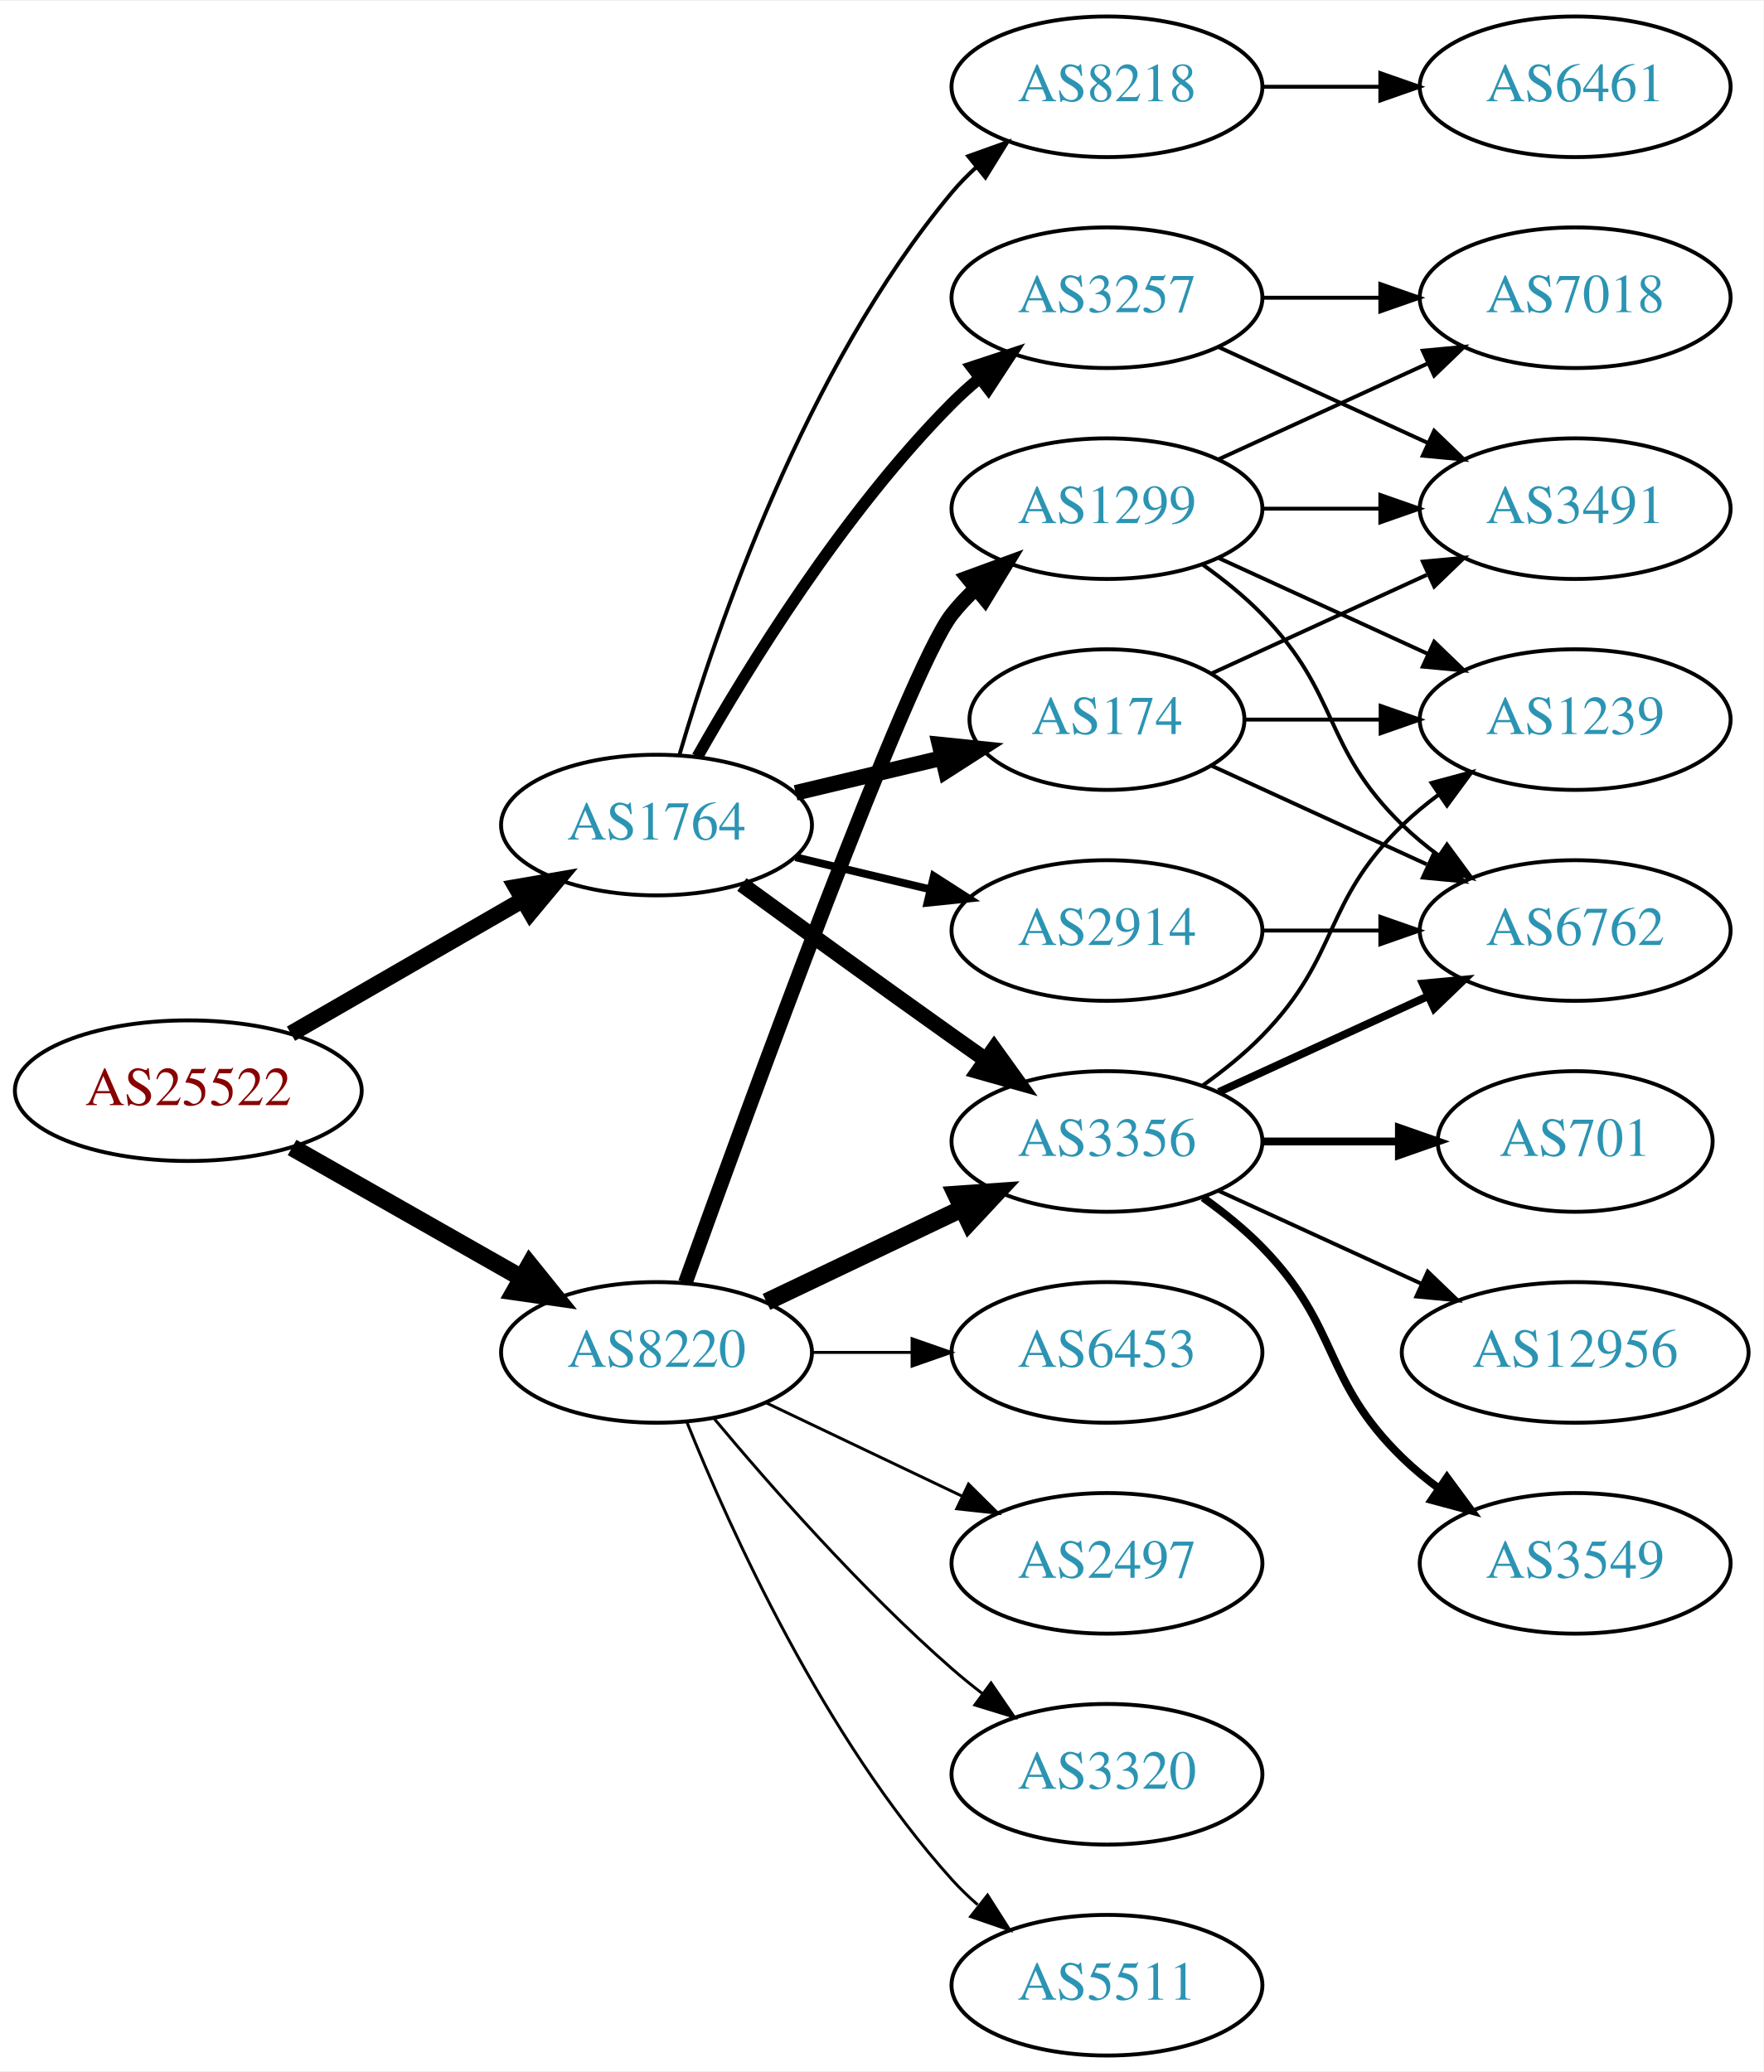
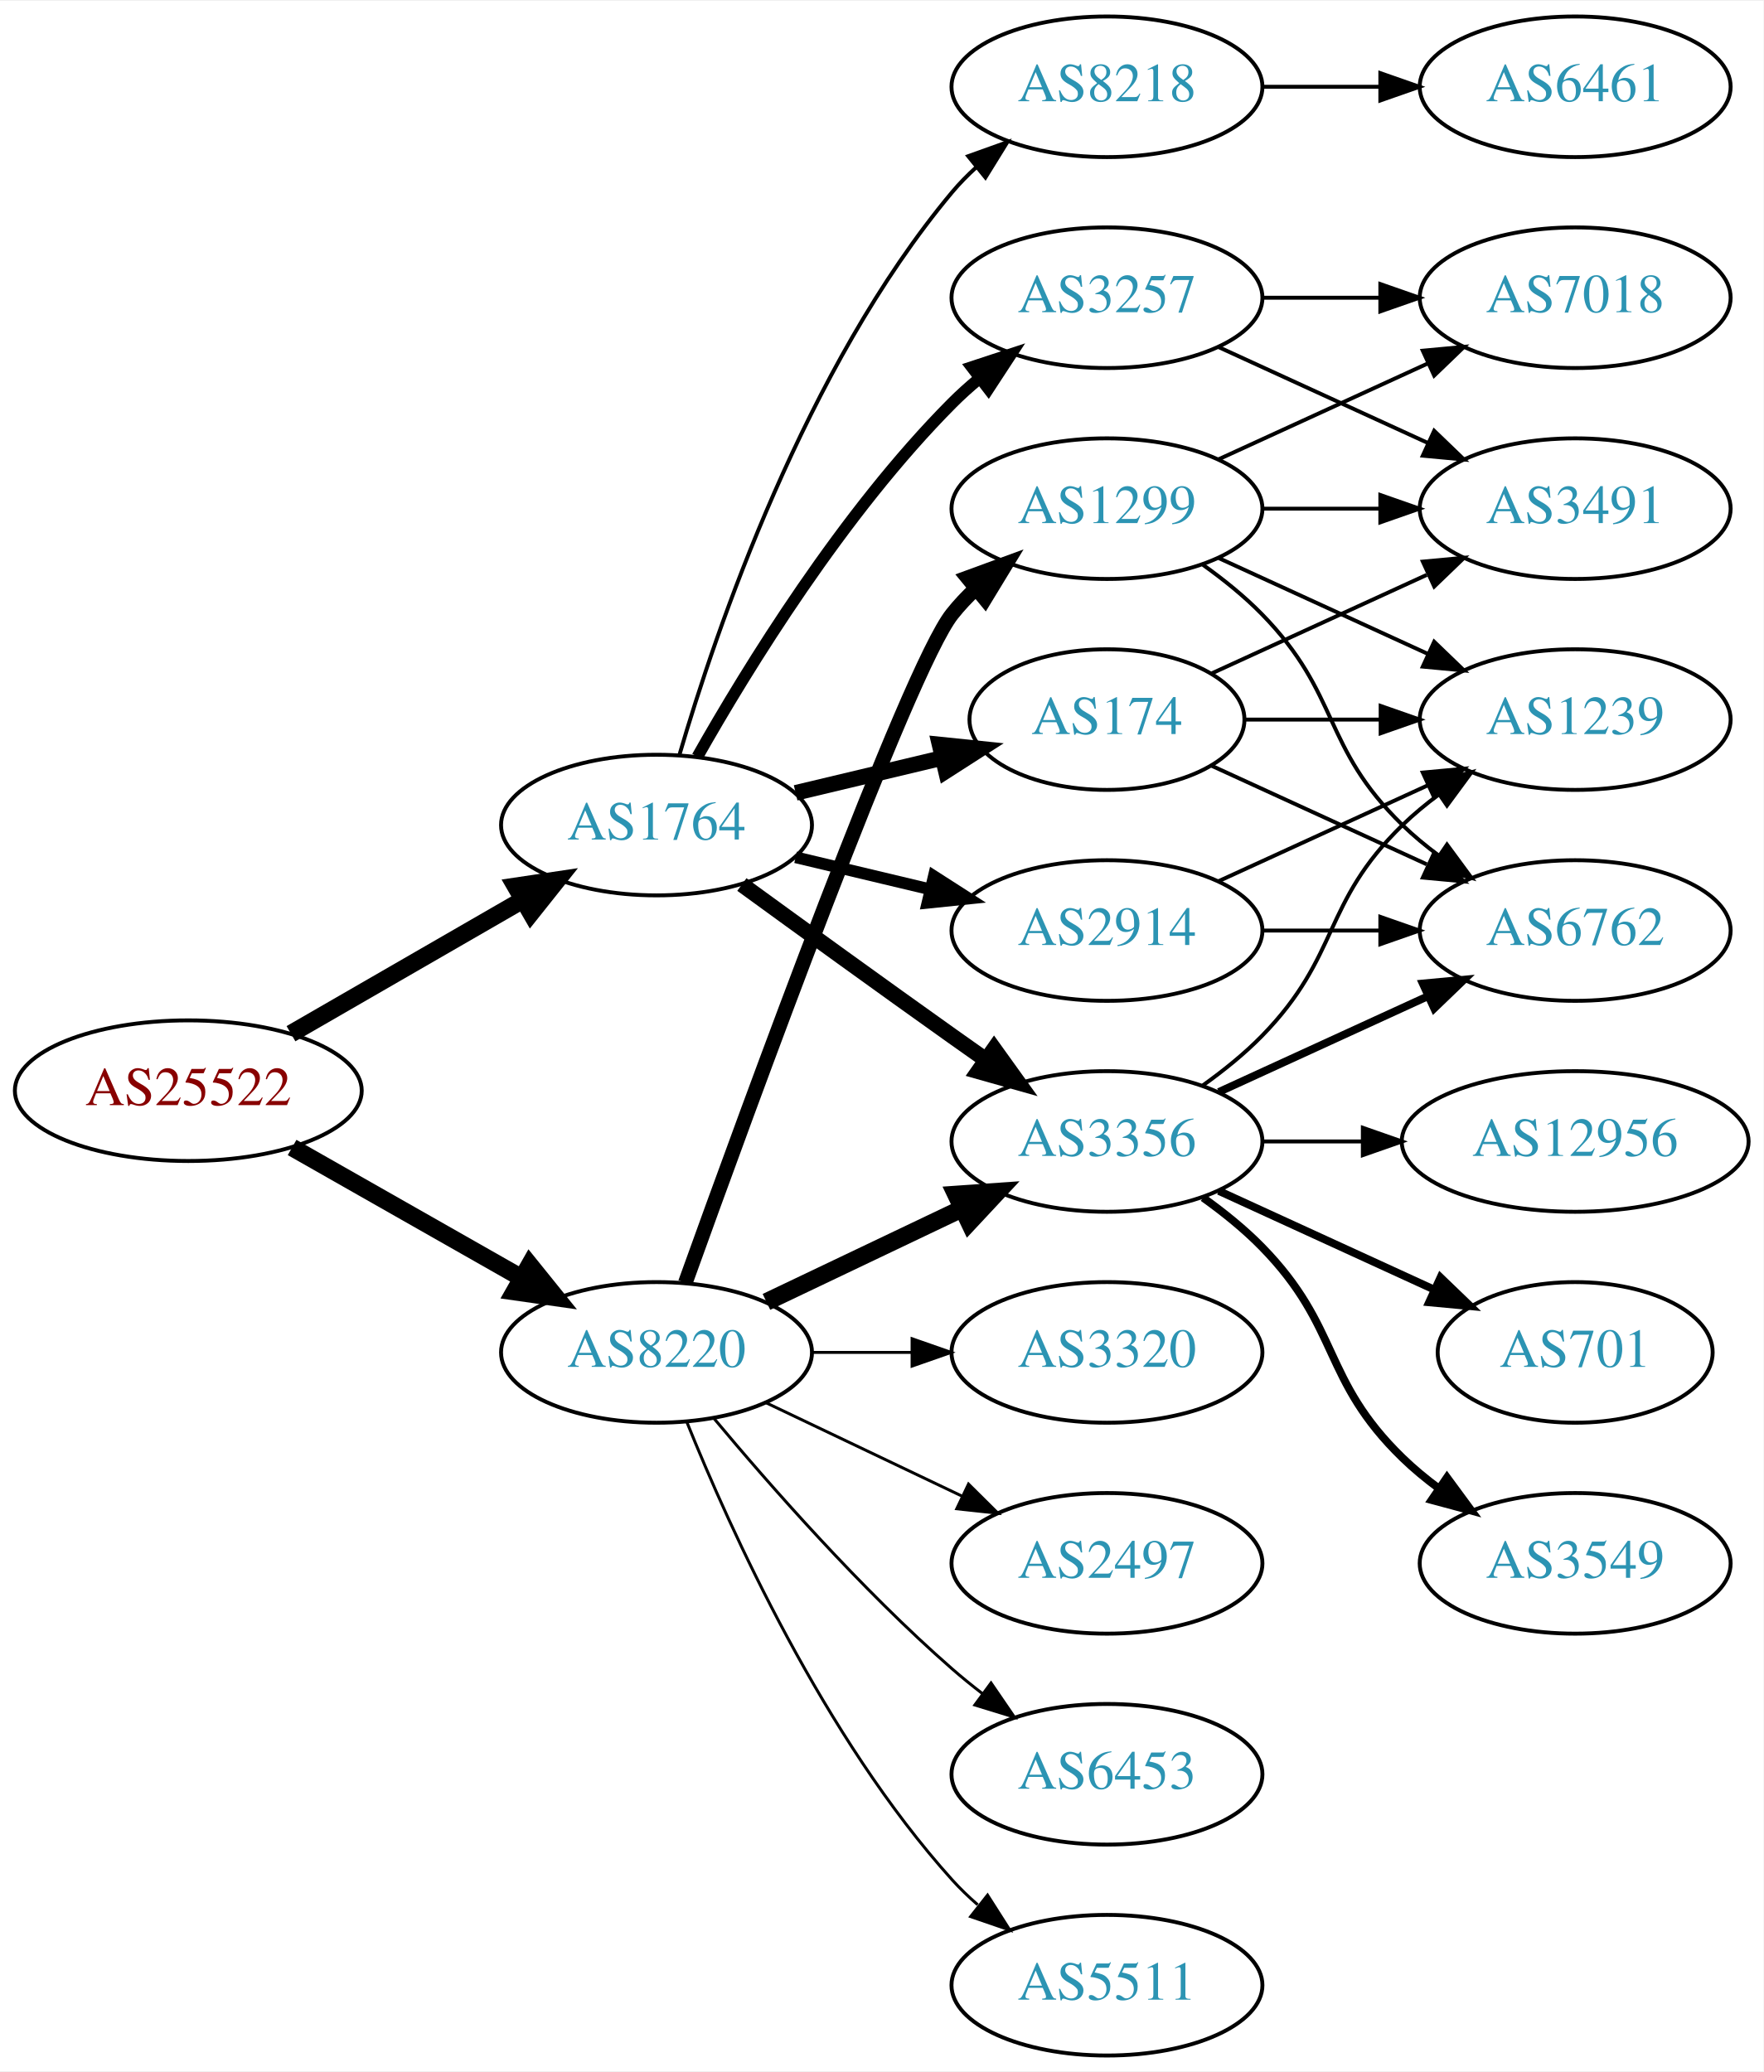
<svg xmlns="http://www.w3.org/2000/svg" xmlns:xlink="http://www.w3.org/1999/xlink" width="451pt" height="530pt" viewBox="0.00 0.00 451.37 530.00">
  <g id="graph0" class="graph" transform="scale(1 1) rotate(0) translate(4 526)">
    <polygon fill="white" stroke="none" points="-4,4 -4,-526 447.37,-526 447.37,4 -4,4" />
    <g id="node1" class="node">
      <g id="a_node1">
        <a xlink:href="/asn/25522" xlink:title="AS25522 ~ Travelport Austria GmbH [AT]">
          <ellipse fill="#ffffff" stroke="black" cx="44.196" cy="-247" rx="44.393" ry="18" />
          <text text-anchor="middle" x="44.196" y="-243.3" font-family="Times,serif" font-size="14.00" fill="#880000">AS25522</text>
        </a>
      </g>
    </g>
    <g id="node2" class="node">
      <g id="a_node2">
        <a xlink:href="/asn/1764" xlink:title="AS1764 ~ NEXTLAYER-AS [AT]">
          <ellipse fill="#ffffff" stroke="black" cx="164.039" cy="-315" rx="39.794" ry="18" />
          <text text-anchor="middle" x="164.039" y="-311.3" font-family="Times,serif" font-size="14.00" fill="#2c94b3">AS1764</text>
        </a>
      </g>
    </g>
    <g id="edge1" class="edge">
-       <path fill="none" stroke="black" stroke-width="4.2" d="M70.476,-261.588C87.796,-271.582 110.947,-284.941 129.763,-295.799" />
-       <polygon fill="black" stroke="black" stroke-width="4.2" points="128.109,-299.087 138.607,-300.902 131.782,-292.721 128.109,-299.087" />
+       <path fill="none" stroke="black" stroke-width="4.5" d="M70.476,-261.588C87.796,-271.582 110.947,-284.941 129.763,-295.799" />
+       <polygon fill="black" stroke="black" stroke-width="4.5" points="127.978,-299.314 138.607,-300.902 131.914,-292.493 127.978,-299.314" />
    </g>
    <g id="node3" class="node">
      <g id="a_node3">
        <a xlink:href="/asn/8220" xlink:title="AS8220 ~ COLT [GB]">
          <ellipse fill="#ffffff" stroke="black" cx="164.039" cy="-180" rx="39.794" ry="18" />
          <text text-anchor="middle" x="164.039" y="-176.3" font-family="Times,serif" font-size="14.00" fill="#2c94b3">AS8220</text>
        </a>
      </g>
    </g>
    <g id="edge2" class="edge">
      <path fill="none" stroke="black" stroke-width="4.5" d="M70.766,-232.462C87.985,-222.672 110.871,-209.66 129.542,-199.045" />
      <polygon fill="black" stroke="black" stroke-width="4.5" points="131.579,-202.416 138.326,-194.05 127.687,-195.57 131.579,-202.416" />
    </g>
    <g id="node4" class="node">
      <g id="a_node4">
        <a xlink:href="/asn/3257" xlink:title="AS3257 ~ GTT [DE]">
          <ellipse fill="#ffffff" stroke="black" cx="279.332" cy="-450" rx="39.794" ry="18" />
          <text text-anchor="middle" x="279.332" y="-446.3" font-family="Times,serif" font-size="14.00" fill="#2c94b3">AS3257</text>
        </a>
      </g>
    </g>
    <g id="edge3" class="edge">
      <path fill="none" stroke="black" stroke-width="3" d="M174.498,-332.49C187.28,-355.096 211.712,-394.886 239.685,-423 241.796,-425.121 244.092,-427.188 246.477,-429.171" />
      <polygon fill="black" stroke="black" stroke-width="3" points="244.73,-432.242 254.793,-435.556 248.993,-426.69 244.73,-432.242" />
    </g>
    <g id="node5" class="node">
      <g id="a_node5">
        <a xlink:href="/asn/174" xlink:title="AS174 ~ Cogent Communications [US]">
          <ellipse fill="#ffffff" stroke="black" cx="279.332" cy="-342" rx="35.194" ry="18" />
          <text text-anchor="middle" x="279.332" y="-338.3" font-family="Times,serif" font-size="14.00" fill="#2c94b3">AS174</text>
        </a>
      </g>
    </g>
    <g id="edge4" class="edge">
      <path fill="none" stroke="black" stroke-width="4" d="M199.646,-323.248C211.44,-326.058 224.745,-329.229 237.013,-332.153" />
      <polygon fill="black" stroke="black" stroke-width="4" points="236.479,-335.624 247.018,-334.537 238.101,-328.814 236.479,-335.624" />
    </g>
    <g id="node6" class="node">
      <g id="a_node6">
+         <a xlink:href="/asn/2914" xlink:title="AS2914 ~ NTT America, Inc. [US]">
+           <ellipse fill="#ffffff" stroke="black" cx="279.332" cy="-288" rx="39.794" ry="18" />
+           <text text-anchor="middle" x="279.332" y="-284.3" font-family="Times,serif" font-size="14.00" fill="#2c94b3">AS2914</text>
+         </a>
+       </g>
+     </g>
+     <g id="edge5" class="edge">
+       <path fill="none" stroke="black" stroke-width="3" d="M199.646,-306.752C210.517,-304.162 222.671,-301.265 234.114,-298.538" />
+       <polygon fill="black" stroke="black" stroke-width="3" points="235.02,-301.92 243.936,-296.197 233.397,-295.111 235.02,-301.92" />
+     </g>
+     <g id="node7" class="node">
+       <g id="a_node7">
        <a xlink:href="/asn/3356" xlink:title="AS3356 ~ Level 3 Parent, LLC [US]">
          <ellipse fill="#ffffff" stroke="black" cx="279.332" cy="-234" rx="39.794" ry="18" />
          <text text-anchor="middle" x="279.332" y="-230.3" font-family="Times,serif" font-size="14.00" fill="#2c94b3">AS3356</text>
        </a>
      </g>
    </g>
-     <g id="edge5" class="edge">
+     <g id="edge6" class="edge">
      <path fill="none" stroke="black" stroke-width="4" d="M185.887,-299.778C200.821,-288.909 221.435,-273.975 239.685,-261 242.506,-258.995 245.449,-256.915 248.397,-254.841" />
      <polygon fill="black" stroke="black" stroke-width="4" points="250.443,-257.681 256.621,-249.074 246.424,-251.95 250.443,-257.681" />
-     </g>
-     <g id="node7" class="node">
-       <g id="a_node7">
-         <a xlink:href="/asn/2914" xlink:title="AS2914 ~ NTT America, Inc. [US]">
-           <ellipse fill="#ffffff" stroke="black" cx="279.332" cy="-288" rx="39.794" ry="18" />
-           <text text-anchor="middle" x="279.332" y="-284.3" font-family="Times,serif" font-size="14.00" fill="#2c94b3">AS2914</text>
-         </a>
-       </g>
-     </g>
-     <g id="edge6" class="edge">
-       <path fill="none" stroke="black" stroke-width="2" d="M199.646,-306.752C210.517,-304.162 222.671,-301.265 234.114,-298.538" />
-       <polygon fill="black" stroke="black" stroke-width="2" points="235.02,-301.92 243.936,-296.197 233.397,-295.111 235.02,-301.92" />
    </g>
    <g id="node8" class="node">
      <g id="a_node8">
        <a xlink:href="/asn/8218" xlink:title="AS8218 ~ legacy Neotelecoms [FR]">
          <ellipse fill="#ffffff" stroke="black" cx="279.332" cy="-504" rx="39.794" ry="18" />
          <text text-anchor="middle" x="279.332" y="-500.3" font-family="Times,serif" font-size="14.00" fill="#2c94b3">AS8218</text>
        </a>
      </g>
    </g>
    <g id="edge7" class="edge">
      <path fill="none" stroke="black" d="M169.913,-333.002C179.227,-364.844 202.043,-431.981 239.685,-477 241.555,-479.237 243.654,-481.374 245.88,-483.396" />
      <polygon fill="black" stroke="black" points="243.823,-486.234 253.799,-489.804 248.227,-480.793 243.823,-486.234" />
    </g>
    <g id="edge22" class="edge">
      <path fill="none" stroke="black" stroke-width="4.5" d="M192.175,-192.934C207.169,-200.081 225.99,-209.052 242.213,-216.785" />
      <polygon fill="black" stroke="black" stroke-width="4.5" points="240.695,-220.423 251.417,-221.171 244.084,-213.314 240.695,-220.423" />
    </g>
    <g id="node17" class="node">
      <g id="a_node17">
+         <a xlink:href="/asn/3320" xlink:title="AS3320 ~ DTAG [DE]">
+           <ellipse fill="#ffffff" stroke="black" cx="279.332" cy="-180" rx="39.794" ry="18" />
+           <text text-anchor="middle" x="279.332" y="-176.3" font-family="Times,serif" font-size="14.00" fill="#2c94b3">AS3320</text>
+         </a>
+       </g>
+     </g>
+     <g id="edge21" class="edge">
+       <path fill="none" stroke="black" stroke-width="0.75" d="M203.711,-180C211.914,-180 220.678,-180 229.21,-180" />
+       <polygon fill="black" stroke="black" stroke-width="0.75" points="229.449,-183.5 239.449,-180 229.449,-176.5 229.449,-183.5" />
+     </g>
+     <g id="node18" class="node">
+       <g id="a_node18">
        <a xlink:href="/asn/1299" xlink:title="AS1299 ~ Telia Carrier [EU]">
          <ellipse fill="#ffffff" stroke="black" cx="279.332" cy="-396" rx="39.794" ry="18" />
          <text text-anchor="middle" x="279.332" y="-392.3" font-family="Times,serif" font-size="14.00" fill="#2c94b3">AS1299</text>
        </a>
      </g>
    </g>
-     <g id="edge20" class="edge">
+     <g id="edge23" class="edge">
      <path fill="none" stroke="black" stroke-width="3.75" d="M171.412,-197.825C187.353,-242.151 228.478,-354.812 239.685,-369 241.493,-371.288 243.545,-373.462 245.74,-375.51" />
      <polygon fill="black" stroke="black" stroke-width="3.75" points="243.651,-378.323 253.6,-381.966 248.094,-372.914 243.651,-378.323" />
-     </g>
-     <g id="node18" class="node">
-       <g id="a_node18">
-         <a xlink:href="/asn/6453" xlink:title="AS6453 ~ TATA COMMUNICATIONS (AMERICA) INC [US]">
-           <ellipse fill="#ffffff" stroke="black" cx="279.332" cy="-180" rx="39.794" ry="18" />
-           <text text-anchor="middle" x="279.332" y="-176.3" font-family="Times,serif" font-size="14.00" fill="#2c94b3">AS6453</text>
-         </a>
-       </g>
-     </g>
-     <g id="edge21" class="edge">
-       <path fill="none" stroke="black" stroke-width="0.75" d="M203.711,-180C211.914,-180 220.678,-180 229.21,-180" />
-       <polygon fill="black" stroke="black" stroke-width="0.75" points="229.449,-183.5 239.449,-180 229.449,-176.5 229.449,-183.5" />
    </g>
    <g id="node19" class="node">
      <g id="a_node19">
        <a xlink:href="/asn/2497" xlink:title="AS2497 ~ Internet Initiative Japan Inc. [JP]">
          <ellipse fill="#ffffff" stroke="black" cx="279.332" cy="-126" rx="39.794" ry="18" />
          <text text-anchor="middle" x="279.332" y="-122.3" font-family="Times,serif" font-size="14.00" fill="#2c94b3">AS2497</text>
        </a>
      </g>
    </g>
-     <g id="edge23" class="edge">
+     <g id="edge24" class="edge">
      <path fill="none" stroke="black" stroke-width="0.75" d="M192.175,-167.066C207.169,-159.919 225.99,-150.948 242.213,-143.215" />
      <polygon fill="black" stroke="black" stroke-width="0.75" points="243.895,-146.291 251.417,-138.829 240.884,-139.972 243.895,-146.291" />
    </g>
    <g id="node20" class="node">
      <g id="a_node20">
-         <a xlink:href="/asn/3320" xlink:title="AS3320 ~ DTAG [DE]">
+         <a xlink:href="/asn/6453" xlink:title="AS6453 ~ TATA COMMUNICATIONS (AMERICA) INC [US]">
          <ellipse fill="#ffffff" stroke="black" cx="279.332" cy="-72" rx="39.794" ry="18" />
-           <text text-anchor="middle" x="279.332" y="-68.3" font-family="Times,serif" font-size="14.00" fill="#2c94b3">AS3320</text>
-         </a>
-       </g>
-     </g>
-     <g id="edge24" class="edge">
+           <text text-anchor="middle" x="279.332" y="-68.3" font-family="Times,serif" font-size="14.00" fill="#2c94b3">AS6453</text>
+         </a>
+       </g>
+     </g>
+     <g id="edge25" class="edge">
      <path fill="none" stroke="black" stroke-width="0.75" d="M178.669,-163.183C192.951,-146.071 216.498,-119.255 239.685,-99 242.151,-96.846 244.789,-94.706 247.487,-92.628" />
      <polygon fill="black" stroke="black" stroke-width="0.75" points="249.66,-95.375 255.641,-86.63 245.512,-89.736 249.66,-95.375" />
    </g>
    <g id="node21" class="node">
      <g id="a_node21">
        <a xlink:href="/asn/5511" xlink:title="AS5511 ~ Orange S.A. [FR]">
          <ellipse fill="#ffffff" stroke="black" cx="279.332" cy="-18" rx="39.794" ry="18" />
          <text text-anchor="middle" x="279.332" y="-14.3" font-family="Times,serif" font-size="14.00" fill="#2c94b3">AS5511</text>
        </a>
      </g>
    </g>
-     <g id="edge25" class="edge">
+     <g id="edge26" class="edge">
      <path fill="none" stroke="black" stroke-width="0.75" d="M171.786,-162.213C182.837,-134.757 206.891,-81.422 239.685,-45 241.688,-42.776 243.906,-40.637 246.239,-38.603" />
      <polygon fill="black" stroke="black" stroke-width="0.75" points="248.769,-41.065 254.458,-32.127 244.437,-35.567 248.769,-41.065" />
    </g>
    <g id="node9" class="node">
      <g id="a_node9">
        <a xlink:href="/asn/3491" xlink:title="AS3491 ~ PCCW Global, Inc. [US]">
          <ellipse fill="#ffffff" stroke="black" cx="399.174" cy="-396" rx="39.794" ry="18" />
          <text text-anchor="middle" x="399.174" y="-392.3" font-family="Times,serif" font-size="14.00" fill="#2c94b3">AS3491</text>
        </a>
      </g>
    </g>
    <g id="edge8" class="edge">
      <path fill="none" stroke="black" d="M307.96,-437.339C323.917,-430.027 344.188,-420.739 361.471,-412.819" />
      <polygon fill="black" stroke="black" points="363.085,-415.929 370.718,-408.581 360.169,-409.565 363.085,-415.929" />
    </g>
    <g id="node10" class="node">
      <g id="a_node10">
        <a xlink:href="/asn/7018" xlink:title="AS7018 ~ AT&amp;T Services, Inc. [US]">
          <ellipse fill="#ffffff" stroke="black" cx="399.174" cy="-450" rx="39.794" ry="18" />
          <text text-anchor="middle" x="399.174" y="-446.3" font-family="Times,serif" font-size="14.00" fill="#2c94b3">AS7018</text>
        </a>
      </g>
    </g>
    <g id="edge9" class="edge">
      <path fill="none" stroke="black" d="M319.244,-450C328.798,-450 339.147,-450 349.11,-450" />
      <polygon fill="black" stroke="black" points="349.302,-453.5 359.302,-450 349.302,-446.5 349.302,-453.5" />
    </g>
-     <g id="edge10" class="edge">
+     <g id="edge13" class="edge">
      <path fill="none" stroke="black" d="M306.193,-353.851C322.313,-361.238 343.316,-370.862 361.181,-379.048" />
      <polygon fill="black" stroke="black" points="360.183,-382.441 370.732,-383.425 363.099,-376.077 360.183,-382.441" />
    </g>
    <g id="node11" class="node">
      <g id="a_node11">
        <a xlink:href="/asn/1239" xlink:title="AS1239 ~ Sprint [US]">
          <ellipse fill="#ffffff" stroke="black" cx="399.174" cy="-342" rx="39.794" ry="18" />
          <text text-anchor="middle" x="399.174" y="-338.3" font-family="Times,serif" font-size="14.00" fill="#2c94b3">AS1239</text>
        </a>
      </g>
    </g>
-     <g id="edge11" class="edge">
+     <g id="edge14" class="edge">
      <path fill="none" stroke="black" d="M314.733,-342C325.557,-342 337.725,-342 349.352,-342" />
      <polygon fill="black" stroke="black" points="349.383,-345.5 359.383,-342 349.383,-338.5 349.383,-345.5" />
    </g>
    <g id="node12" class="node">
      <g id="a_node12">
        <a xlink:href="/asn/6762" xlink:title="AS6762 ~ TELECOM ITALIA SPARKLE S.p.A. [IT]">
          <ellipse fill="#ffffff" stroke="black" cx="399.174" cy="-288" rx="39.794" ry="18" />
          <text text-anchor="middle" x="399.174" y="-284.3" font-family="Times,serif" font-size="14.00" fill="#2c94b3">AS6762</text>
        </a>
      </g>
    </g>
    <g id="edge12" class="edge">
      <path fill="none" stroke="black" d="M306.193,-330.149C322.313,-322.762 343.316,-313.138 361.181,-304.952" />
      <polygon fill="black" stroke="black" points="363.099,-307.923 370.732,-300.575 360.183,-301.559 363.099,-307.923" />
    </g>
-     <g id="edge17" class="edge">
+     <g id="edge10" class="edge">
+       <path fill="none" stroke="black" d="M307.96,-300.661C323.917,-307.973 344.188,-317.261 361.471,-325.181" />
+       <polygon fill="black" stroke="black" points="360.169,-328.435 370.718,-329.419 363.085,-322.071 360.169,-328.435" />
+     </g>
+     <g id="edge11" class="edge">
+       <path fill="none" stroke="black" d="M319.244,-288C328.798,-288 339.147,-288 349.11,-288" />
+       <polygon fill="black" stroke="black" points="349.302,-291.5 359.302,-288 349.302,-284.5 349.302,-291.5" />
+     </g>
+     <g id="edge19" class="edge">
      <path fill="none" stroke="black" d="M303.926,-248.389C309.182,-252.148 314.513,-256.437 318.978,-261 339.151,-281.617 334.285,-294.906 354.978,-315 357.823,-317.763 360.997,-320.386 364.297,-322.834" />
      <polygon fill="black" stroke="black" points="362.414,-325.786 372.645,-328.538 366.363,-320.006 362.414,-325.786" />
    </g>
-     <g id="edge13" class="edge">
+     <g id="edge16" class="edge">
      <path fill="none" stroke="black" stroke-width="2" d="M307.96,-246.661C323.917,-253.973 344.188,-263.261 361.471,-271.181" />
      <polygon fill="black" stroke="black" stroke-width="2" points="360.169,-274.435 370.718,-275.419 363.085,-268.071 360.169,-274.435" />
    </g>
    <g id="node13" class="node">
      <g id="a_node13">
+         <a xlink:href="/asn/701" xlink:title="AS701 ~ UUNET [US]">
+           <ellipse fill="#ffffff" stroke="black" cx="399.174" cy="-180" rx="35.194" ry="18" />
+           <text text-anchor="middle" x="399.174" y="-176.3" font-family="Times,serif" font-size="14.00" fill="#2c94b3">AS701</text>
+         </a>
+       </g>
+     </g>
+     <g id="edge15" class="edge">
+       <path fill="none" stroke="black" stroke-width="2" d="M307.96,-221.339C324.377,-213.817 345.358,-204.202 362.955,-196.139" />
+       <polygon fill="black" stroke="black" stroke-width="2" points="364.7,-199.189 372.332,-191.842 361.783,-192.826 364.7,-199.189" />
+     </g>
+     <g id="node14" class="node">
+       <g id="a_node14">
        <a xlink:href="/asn/3549" xlink:title="AS3549 ~ Level 3 Parent, LLC [US]">
          <ellipse fill="#ffffff" stroke="black" cx="399.174" cy="-126" rx="39.794" ry="18" />
          <text text-anchor="middle" x="399.174" y="-122.3" font-family="Times,serif" font-size="14.00" fill="#2c94b3">AS3549</text>
        </a>
      </g>
    </g>
-     <g id="edge14" class="edge">
+     <g id="edge17" class="edge">
      <path fill="none" stroke="black" stroke-width="2" d="M303.926,-219.611C309.182,-215.852 314.513,-211.563 318.978,-207 339.151,-186.383 334.285,-173.094 354.978,-153 357.823,-150.237 360.997,-147.614 364.297,-145.166" />
      <polygon fill="black" stroke="black" stroke-width="2" points="366.363,-147.994 372.645,-139.462 362.414,-142.214 366.363,-147.994" />
-     </g>
-     <g id="node14" class="node">
-       <g id="a_node14">
-         <a xlink:href="/asn/701" xlink:title="AS701 ~ UUNET [US]">
-           <ellipse fill="#ffffff" stroke="black" cx="399.174" cy="-234" rx="35.194" ry="18" />
-           <text text-anchor="middle" x="399.174" y="-230.3" font-family="Times,serif" font-size="14.00" fill="#2c94b3">AS701</text>
-         </a>
-       </g>
-     </g>
-     <g id="edge15" class="edge">
-       <path fill="none" stroke="black" stroke-width="2" d="M319.244,-234C330.331,-234 342.491,-234 353.873,-234" />
-       <polygon fill="black" stroke="black" stroke-width="2" points="354.055,-237.5 364.055,-234 354.055,-230.5 354.055,-237.5" />
    </g>
    <g id="node15" class="node">
      <g id="a_node15">
        <a xlink:href="/asn/12956" xlink:title="AS12956 ~ TELXIUS [ES]">
-           <ellipse fill="#ffffff" stroke="black" cx="399.174" cy="-180" rx="44.393" ry="18" />
-           <text text-anchor="middle" x="399.174" y="-176.3" font-family="Times,serif" font-size="14.00" fill="#2c94b3">AS12956</text>
-         </a>
-       </g>
-     </g>
-     <g id="edge16" class="edge">
-       <path fill="none" stroke="black" d="M307.96,-221.339C323.458,-214.238 343.025,-205.272 359.971,-197.506" />
-       <polygon fill="black" stroke="black" points="361.441,-200.683 369.074,-193.335 358.525,-194.319 361.441,-200.683" />
+           <ellipse fill="#ffffff" stroke="black" cx="399.174" cy="-234" rx="44.393" ry="18" />
+           <text text-anchor="middle" x="399.174" y="-230.3" font-family="Times,serif" font-size="14.00" fill="#2c94b3">AS12956</text>
+         </a>
+       </g>
    </g>
    <g id="edge18" class="edge">
-       <path fill="none" stroke="black" d="M319.244,-288C328.798,-288 339.147,-288 349.11,-288" />
-       <polygon fill="black" stroke="black" points="349.302,-291.5 359.302,-288 349.302,-284.5 349.302,-291.5" />
+       <path fill="none" stroke="black" d="M319.244,-234C327.347,-234 336.022,-234 344.548,-234" />
+       <polygon fill="black" stroke="black" points="344.826,-237.5 354.826,-234 344.826,-230.5 344.826,-237.5" />
    </g>
    <g id="node16" class="node">
      <g id="a_node16">
        <a xlink:href="/asn/6461" xlink:title="AS6461 ~ Zayo Bandwidth [US]">
          <ellipse fill="#ffffff" stroke="black" cx="399.174" cy="-504" rx="39.794" ry="18" />
          <text text-anchor="middle" x="399.174" y="-500.3" font-family="Times,serif" font-size="14.00" fill="#2c94b3">AS6461</text>
        </a>
      </g>
    </g>
-     <g id="edge19" class="edge">
+     <g id="edge20" class="edge">
      <path fill="none" stroke="black" d="M319.244,-504C328.798,-504 339.147,-504 349.11,-504" />
      <polygon fill="black" stroke="black" points="349.302,-507.5 359.302,-504 349.302,-500.5 349.302,-507.5" />
    </g>
    <g id="edge27" class="edge">
      <path fill="none" stroke="black" d="M319.244,-396C328.798,-396 339.147,-396 349.11,-396" />
      <polygon fill="black" stroke="black" points="349.302,-399.5 359.302,-396 349.302,-392.5 349.302,-399.5" />
    </g>
-     <g id="edge28" class="edge">
+     <g id="edge30" class="edge">
      <path fill="none" stroke="black" d="M307.96,-408.661C323.917,-415.973 344.188,-425.261 361.471,-433.181" />
      <polygon fill="black" stroke="black" points="360.169,-436.435 370.718,-437.419 363.085,-430.071 360.169,-436.435" />
    </g>
    <g id="edge29" class="edge">
      <path fill="none" stroke="black" d="M307.96,-383.339C323.917,-376.027 344.188,-366.739 361.471,-358.819" />
      <polygon fill="black" stroke="black" points="363.085,-361.929 370.718,-354.581 360.169,-355.565 363.085,-361.929" />
    </g>
-     <g id="edge26" class="edge">
+     <g id="edge28" class="edge">
      <path fill="none" stroke="black" d="M303.926,-381.611C309.182,-377.852 314.513,-373.563 318.978,-369 339.151,-348.383 334.285,-335.094 354.978,-315 357.823,-312.237 360.997,-309.614 364.297,-307.166" />
      <polygon fill="black" stroke="black" points="366.363,-309.994 372.645,-301.462 362.414,-304.214 366.363,-309.994" />
    </g>
  </g>
</svg>
